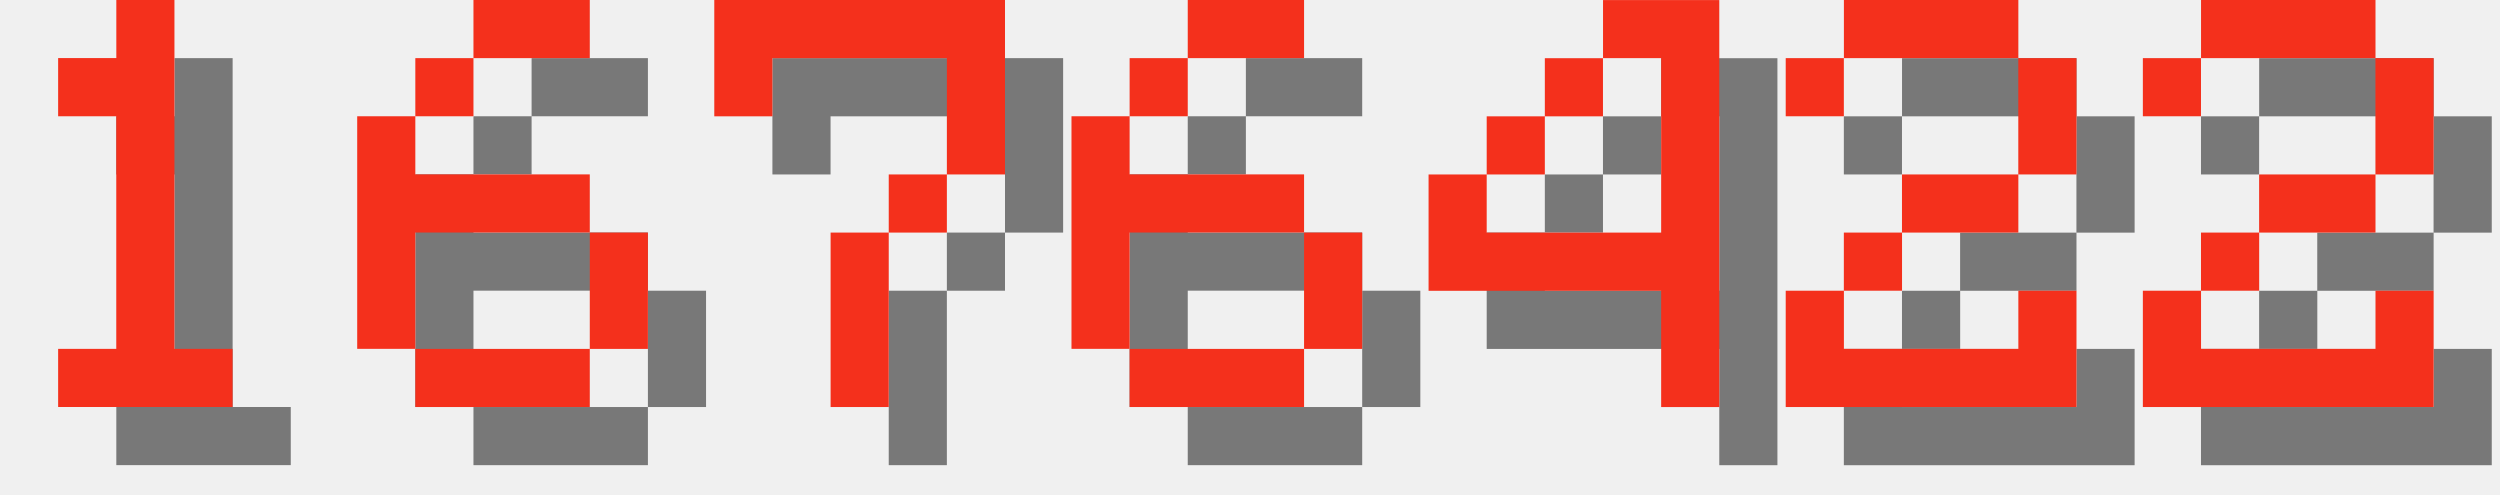
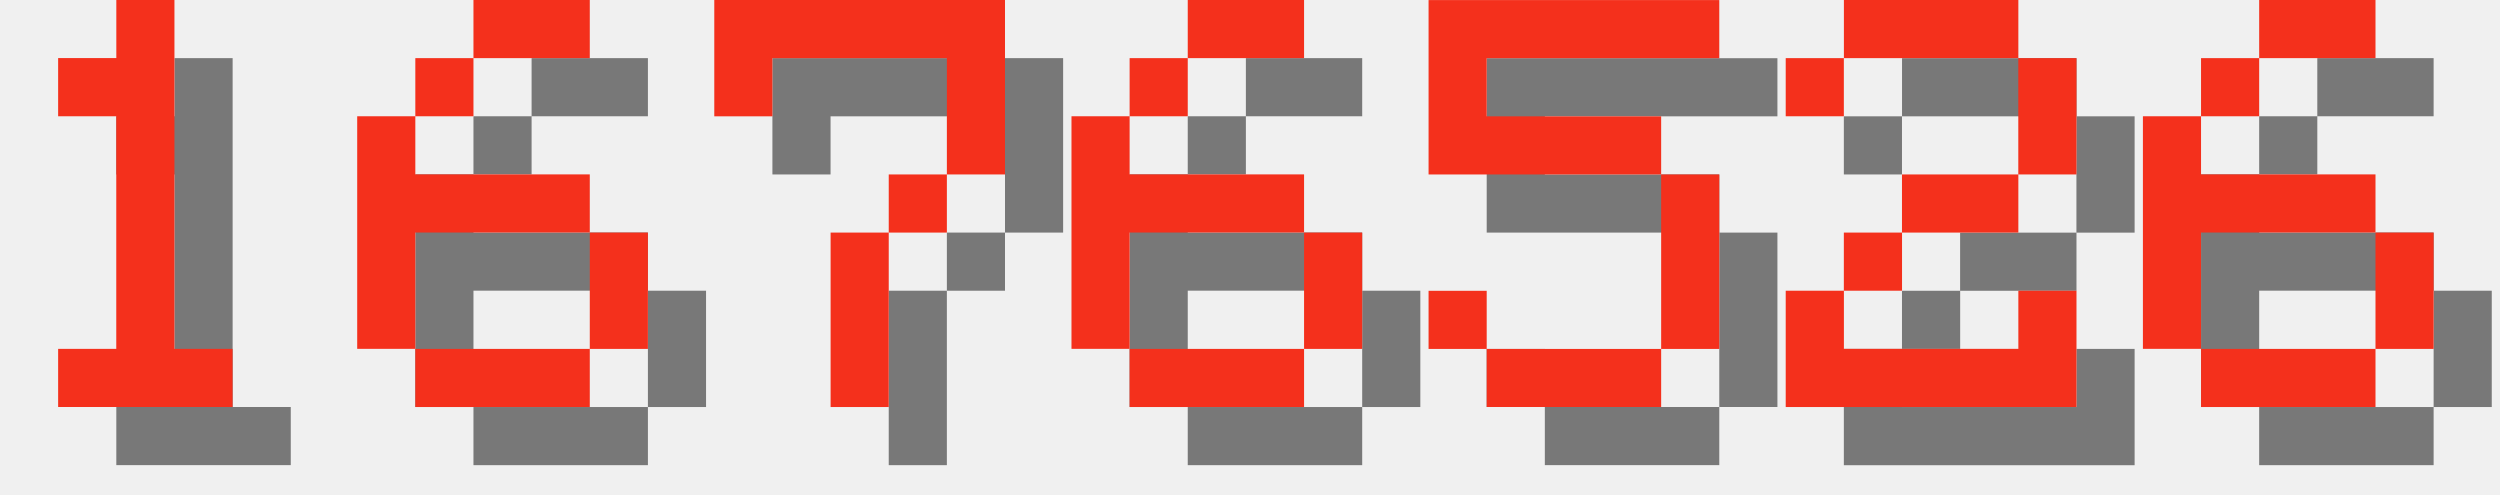
<svg xmlns="http://www.w3.org/2000/svg" version="1.1" width="182.0" height="36">
  <style>
        .text-foreground {
            fill: #F4301C;
        }
        .text-shadow {
            fill: #000000;
            fill-opacity: 0.5;
        }
    </style>
  <g class="digit" id="digit_1" transform="translate(0.0, 0), scale(4)">
    <path id="digit_1_shadow" class="text-shadow" d="m2.117 2.117v1.058h1.058v4.233h-1.058v1.058h3.175v-1.058h-1.058v-6.35h-1.058v1.058h-1.058z" fill-opacity=".5" style="paint-order:stroke fill markers" />
    <path id="digit_1_fg" class="text-foreground" d="m1.058 1.058v1.058h1.058v4.233h-1.058v1.058h3.175v-1.058h-1.058v-6.35h-1.058v1.058h-1.058z" fill="#fff" style="paint-order:stroke fill markers" />
  </g>
  <g class="digit" id="digit_6" transform="translate(26.0, 0), scale(4)">
    <path id="digit_6_shadow" class="text-shadow" d="m3.175 1.058v1.058h2.117v-1.058h-2.117zm0 1.058h-1.058v1.058h1.058v-1.058zm-1.058 1.058h-1.058v4.233h1.058v-2.117h3.175v-1.058h-3.175v-1.058zm3.175 2.117v2.117h1.058v-2.117h-1.058zm0 2.117h-3.175v1.058h3.175v-1.058z" fill-opacity=".5" style="paint-order:stroke fill markers" />
    <path id="digit_6_fg" class="text-foreground" d="m2.117 0v1.058h2.117v-1.058h-2.117zm0 1.058h-1.058v1.058h1.058v-1.058zm-1.058 1.058h-1.058v4.233h1.058v-2.117h3.175v-1.058h-3.175v-1.058zm3.175 2.117v2.117h1.058v-2.117h-1.058zm0 2.117h-3.175v1.058h3.175v-1.058z" fill="#fff" style="paint-order:stroke fill markers" />
  </g>
  <g class="digit" id="digit_7" transform="translate(52.0, 0), scale(4)">
    <path id="digit_7_shadow" class="text-shadow" d="m1.058 1.058 2e-6 2.117h1.058v-1.058h3.175v1.058l2e-7 1.058h-1.058v1.058h-1.058l4e-7 3.175 1.058 1e-7v-3.175h1.058v-1.058h1.058l5e-7 -1.058v-2.117z" fill-opacity=".5" style="paint-order:stroke fill markers" />
    <path id="digit_7_fg" class="text-foreground" d="m0 0 2e-6 2.117h1.058v-1.058h3.175v1.058l2e-7 1.058h-1.058v1.058h-1.058l4e-7 3.175 1.058 1e-7v-3.175h1.058v-1.058h1.058l5e-7 -1.058v-2.117z" fill="#fff" style="paint-order:stroke fill markers" />
  </g>
  <g class="digit" id="digit_6" transform="translate(78.0, 0), scale(4)">
    <path id="digit_6_shadow" class="text-shadow" d="m3.175 1.058v1.058h2.117v-1.058h-2.117zm0 1.058h-1.058v1.058h1.058v-1.058zm-1.058 1.058h-1.058v4.233h1.058v-2.117h3.175v-1.058h-3.175v-1.058zm3.175 2.117v2.117h1.058v-2.117h-1.058zm0 2.117h-3.175v1.058h3.175v-1.058z" fill-opacity=".5" style="paint-order:stroke fill markers" />
    <path id="digit_6_fg" class="text-foreground" d="m2.117 0v1.058h2.117v-1.058h-2.117zm0 1.058h-1.058v1.058h1.058v-1.058zm-1.058 1.058h-1.058v4.233h1.058v-2.117h3.175v-1.058h-3.175v-1.058zm3.175 2.117v2.117h1.058v-2.117h-1.058zm0 2.117h-3.175v1.058h3.175v-1.058z" fill="#fff" style="paint-order:stroke fill markers" />
  </g>
-   <g class="digit" id="digit_4" transform="translate(104.0, 0), scale(4)">
-     <path id="digit_4_shadow" class="text-shadow" d="m4.233 1.058v1.058h1.058v3.175h-3.175v-1.058h-1.058v2.117h4.233v2.117h1.058v-7.408h-2.117zm-2.117 3.175h1.058v-1.058h-1.058v1.058zm1.058-1.058h1.058v-1.058h-1.058v1.058z" fill-opacity=".5" style="paint-order:stroke fill markers" />
-     <path id="digit_4_fg" class="text-foreground" d="m3.175 0v1.058h1.058v3.175h-3.175v-1.058h-1.058v2.117h4.233v2.117h1.058v-7.408h-2.117zm-2.117 3.175h1.058v-1.058h-1.058v1.058zm1.058-1.058h1.058v-1.058h-1.058v1.058z" fill="#fff" style="paint-order:stroke fill markers" />
+   <g class="digit" id="digit_5" transform="translate(104.0, 0), scale(4)">
+     <path id="digit_5_shadow" class="text-shadow" d="m1.058 1.058v3.175h4.233v3.175h-3.175v-1.058h-1.058v1.058h1.058v1.058h3.175v-1.058h1.058v-3.175h-1.058v-1.058h-3.175v-1.058h4.233v-1.058h-5.292z" fill-opacity=".5" style="paint-order:stroke fill markers" />
+     <path id="digit_5_fg" class="text-foreground" d="m0 0v3.175h4.233v3.175h-3.175v-1.058h-1.058v1.058h1.058v1.058h3.175v-1.058h1.058v-3.175h-1.058v-1.058h-3.175v-1.058h4.233v-1.058h-5.292z" fill="#fff" style="paint-order:stroke fill markers" />
  </g>
  <g class="digit" id="digit_2" transform="translate(130.0, 0), scale(4)">
    <path id="digit_2_shadow" class="text-shadow" d="m1.058 2.117v1.058h1.058v-1.058h3.175v2.117h-2.117v1.058h-1.058v1.058h-1.058v2.117h5.292v-2.117h-1.058v1.058h-3.175v-1.058h1.058v-1.058h2.117v-1.058h1.058v-2.117h-1.058v-1.058h-3.175v1.058h-1.058z" fill-opacity=".5" style="paint-order:stroke fill markers" />
    <path id="digit_2_fg" class="text-foreground" d="m0 1.058v1.058h1.058v-1.058h3.175v2.117h-2.117v1.058h-1.058v1.058h-1.058v2.117h5.292v-2.117h-1.058v1.058h-3.175v-1.058h1.058v-1.058h2.117v-1.058h1.058v-2.117h-1.058v-1.058h-3.175v1.058h-1.058z" fill="#fff" style="paint-order:stroke fill markers" />
  </g>
-   <g class="digit" id="digit_2" transform="translate(156.0, 0), scale(4)">
-     <path id="digit_2_shadow" class="text-shadow" d="m1.058 2.117v1.058h1.058v-1.058h3.175v2.117h-2.117v1.058h-1.058v1.058h-1.058v2.117h5.292v-2.117h-1.058v1.058h-3.175v-1.058h1.058v-1.058h2.117v-1.058h1.058v-2.117h-1.058v-1.058h-3.175v1.058h-1.058z" fill-opacity=".5" style="paint-order:stroke fill markers" />
-     <path id="digit_2_fg" class="text-foreground" d="m0 1.058v1.058h1.058v-1.058h3.175v2.117h-2.117v1.058h-1.058v1.058h-1.058v2.117h5.292v-2.117h-1.058v1.058h-3.175v-1.058h1.058v-1.058h2.117v-1.058h1.058v-2.117h-1.058v-1.058h-3.175v1.058h-1.058z" fill="#fff" style="paint-order:stroke fill markers" />
+   <g class="digit" id="digit_6" transform="translate(156.0, 0), scale(4)">
+     <path id="digit_6_shadow" class="text-shadow" d="m3.175 1.058v1.058h2.117v-1.058h-2.117zm0 1.058h-1.058v1.058h1.058v-1.058zm-1.058 1.058h-1.058v4.233h1.058v-2.117h3.175v-1.058h-3.175v-1.058zm3.175 2.117v2.117h1.058v-2.117h-1.058zm0 2.117h-3.175v1.058h3.175v-1.058z" fill-opacity=".5" style="paint-order:stroke fill markers" />
+     <path id="digit_6_fg" class="text-foreground" d="m2.117 0v1.058h2.117v-1.058h-2.117zm0 1.058h-1.058v1.058h1.058v-1.058zm-1.058 1.058h-1.058v4.233h1.058v-2.117h3.175v-1.058h-3.175v-1.058zm3.175 2.117v2.117h1.058v-2.117h-1.058zm0 2.117h-3.175v1.058h3.175v-1.058z" fill="#fff" style="paint-order:stroke fill markers" />
  </g>
</svg>
